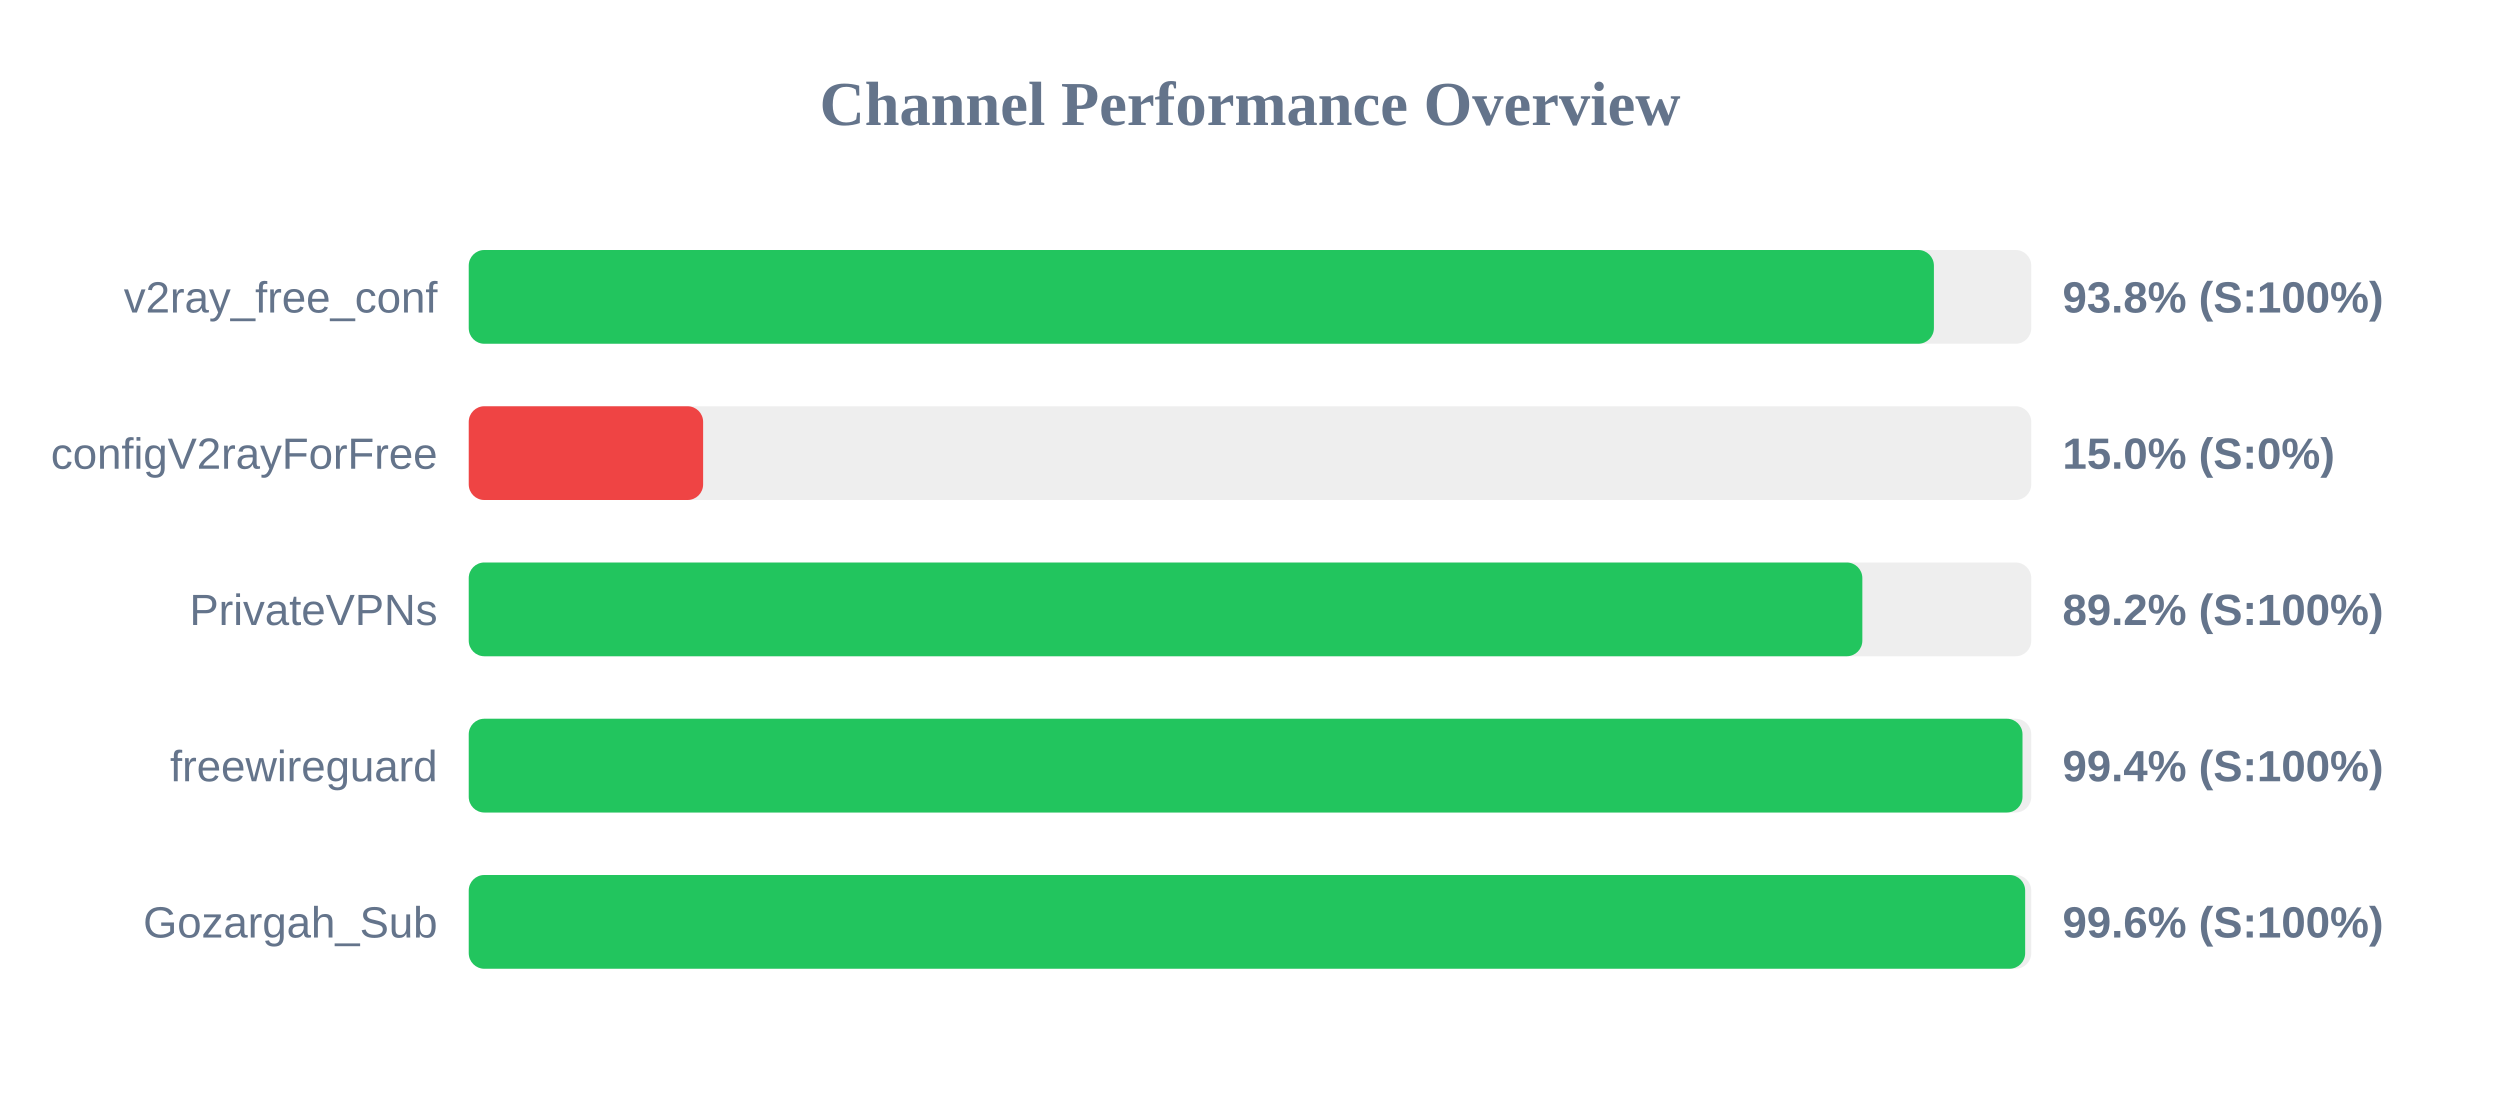
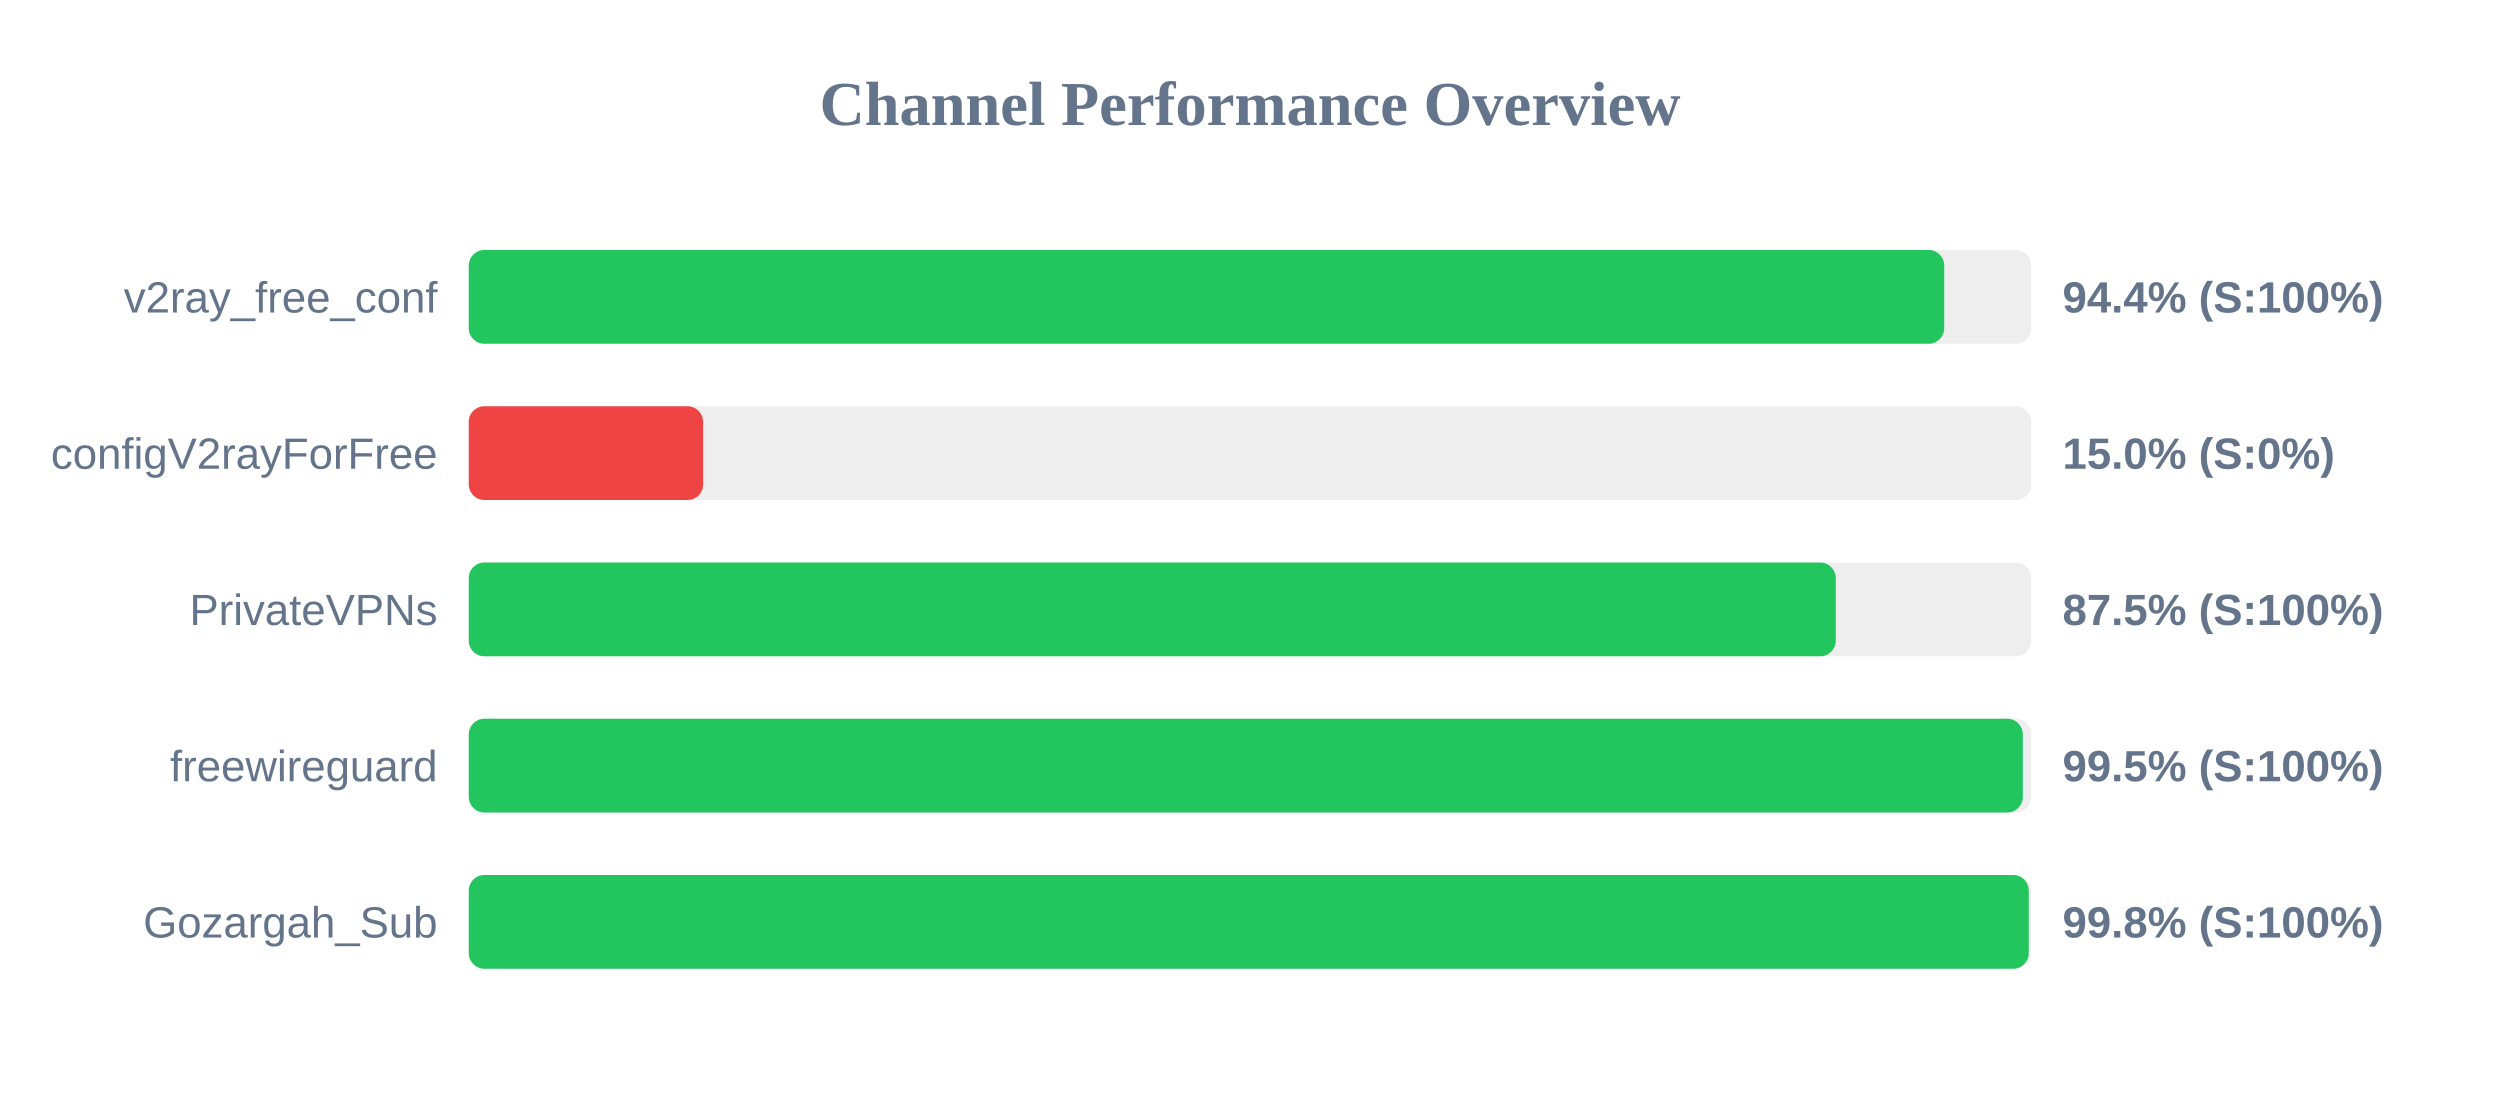
<svg xmlns="http://www.w3.org/2000/svg" width="800" height="350" version="1.1">
  <style>
        .row { font: 14px Arial; fill: #64748b; }
        .score { font: bold 14px Arial; fill: #64748b; }
    </style>
  <text x="400" y="40" text-anchor="middle" font-size="20px" font-weight="bold" fill="#64748b">Channel Performance Overview</text>
  <rect x="150" y="80" width="500" height="30" fill="#eee" rx="5" />
-   <rect x="150" y="80" width="468.85" height="30" fill="#22c55e" rx="5" />
+   <rect x="150" y="80" width="472.15" height="30" fill="#22c55e" rx="5" />
  <text x="140" y="100" text-anchor="end" class="row">v2ray_free_conf</text>
-   <text x="660" y="100" text-anchor="start" class="score">93.8% (S:100%)</text>
+   <text x="660" y="100" text-anchor="start" class="score">94.4% (S:100%)</text>
  <rect x="150" y="130" width="500" height="30" fill="#eee" rx="5" />
  <rect x="150" y="130" width="75.0" height="30" fill="#ef4444" rx="5" />
  <text x="140" y="150" text-anchor="end" class="row">configV2rayForFree</text>
  <text x="660" y="150" text-anchor="start" class="score">15.0% (S:0%)</text>
  <rect x="150" y="180" width="500" height="30" fill="#eee" rx="5" />
-   <rect x="150" y="180" width="445.95" height="30" fill="#22c55e" rx="5" />
+   <rect x="150" y="180" width="437.45" height="30" fill="#22c55e" rx="5" />
  <text x="140" y="200" text-anchor="end" class="row">PrivateVPNs</text>
-   <text x="660" y="200" text-anchor="start" class="score">89.2% (S:100%)</text>
+   <text x="660" y="200" text-anchor="start" class="score">87.5% (S:100%)</text>
  <rect x="150" y="230" width="500" height="30" fill="#eee" rx="5" />
-   <rect x="150" y="230" width="497.2" height="30" fill="#22c55e" rx="5" />
+   <rect x="150" y="230" width="497.3" height="30" fill="#22c55e" rx="5" />
  <text x="140" y="250" text-anchor="end" class="row">freewireguard</text>
-   <text x="660" y="250" text-anchor="start" class="score">99.4% (S:100%)</text>
+   <text x="660" y="250" text-anchor="start" class="score">99.5% (S:100%)</text>
  <rect x="150" y="280" width="500" height="30" fill="#eee" rx="5" />
-   <rect x="150" y="280" width="498.05" height="30" fill="#22c55e" rx="5" />
+   <rect x="150" y="280" width="499.2" height="30" fill="#22c55e" rx="5" />
  <text x="140" y="300" text-anchor="end" class="row">Gozargah_Sub</text>
-   <text x="660" y="300" text-anchor="start" class="score">99.6% (S:100%)</text>
+   <text x="660" y="300" text-anchor="start" class="score">99.8% (S:100%)</text>
</svg>
